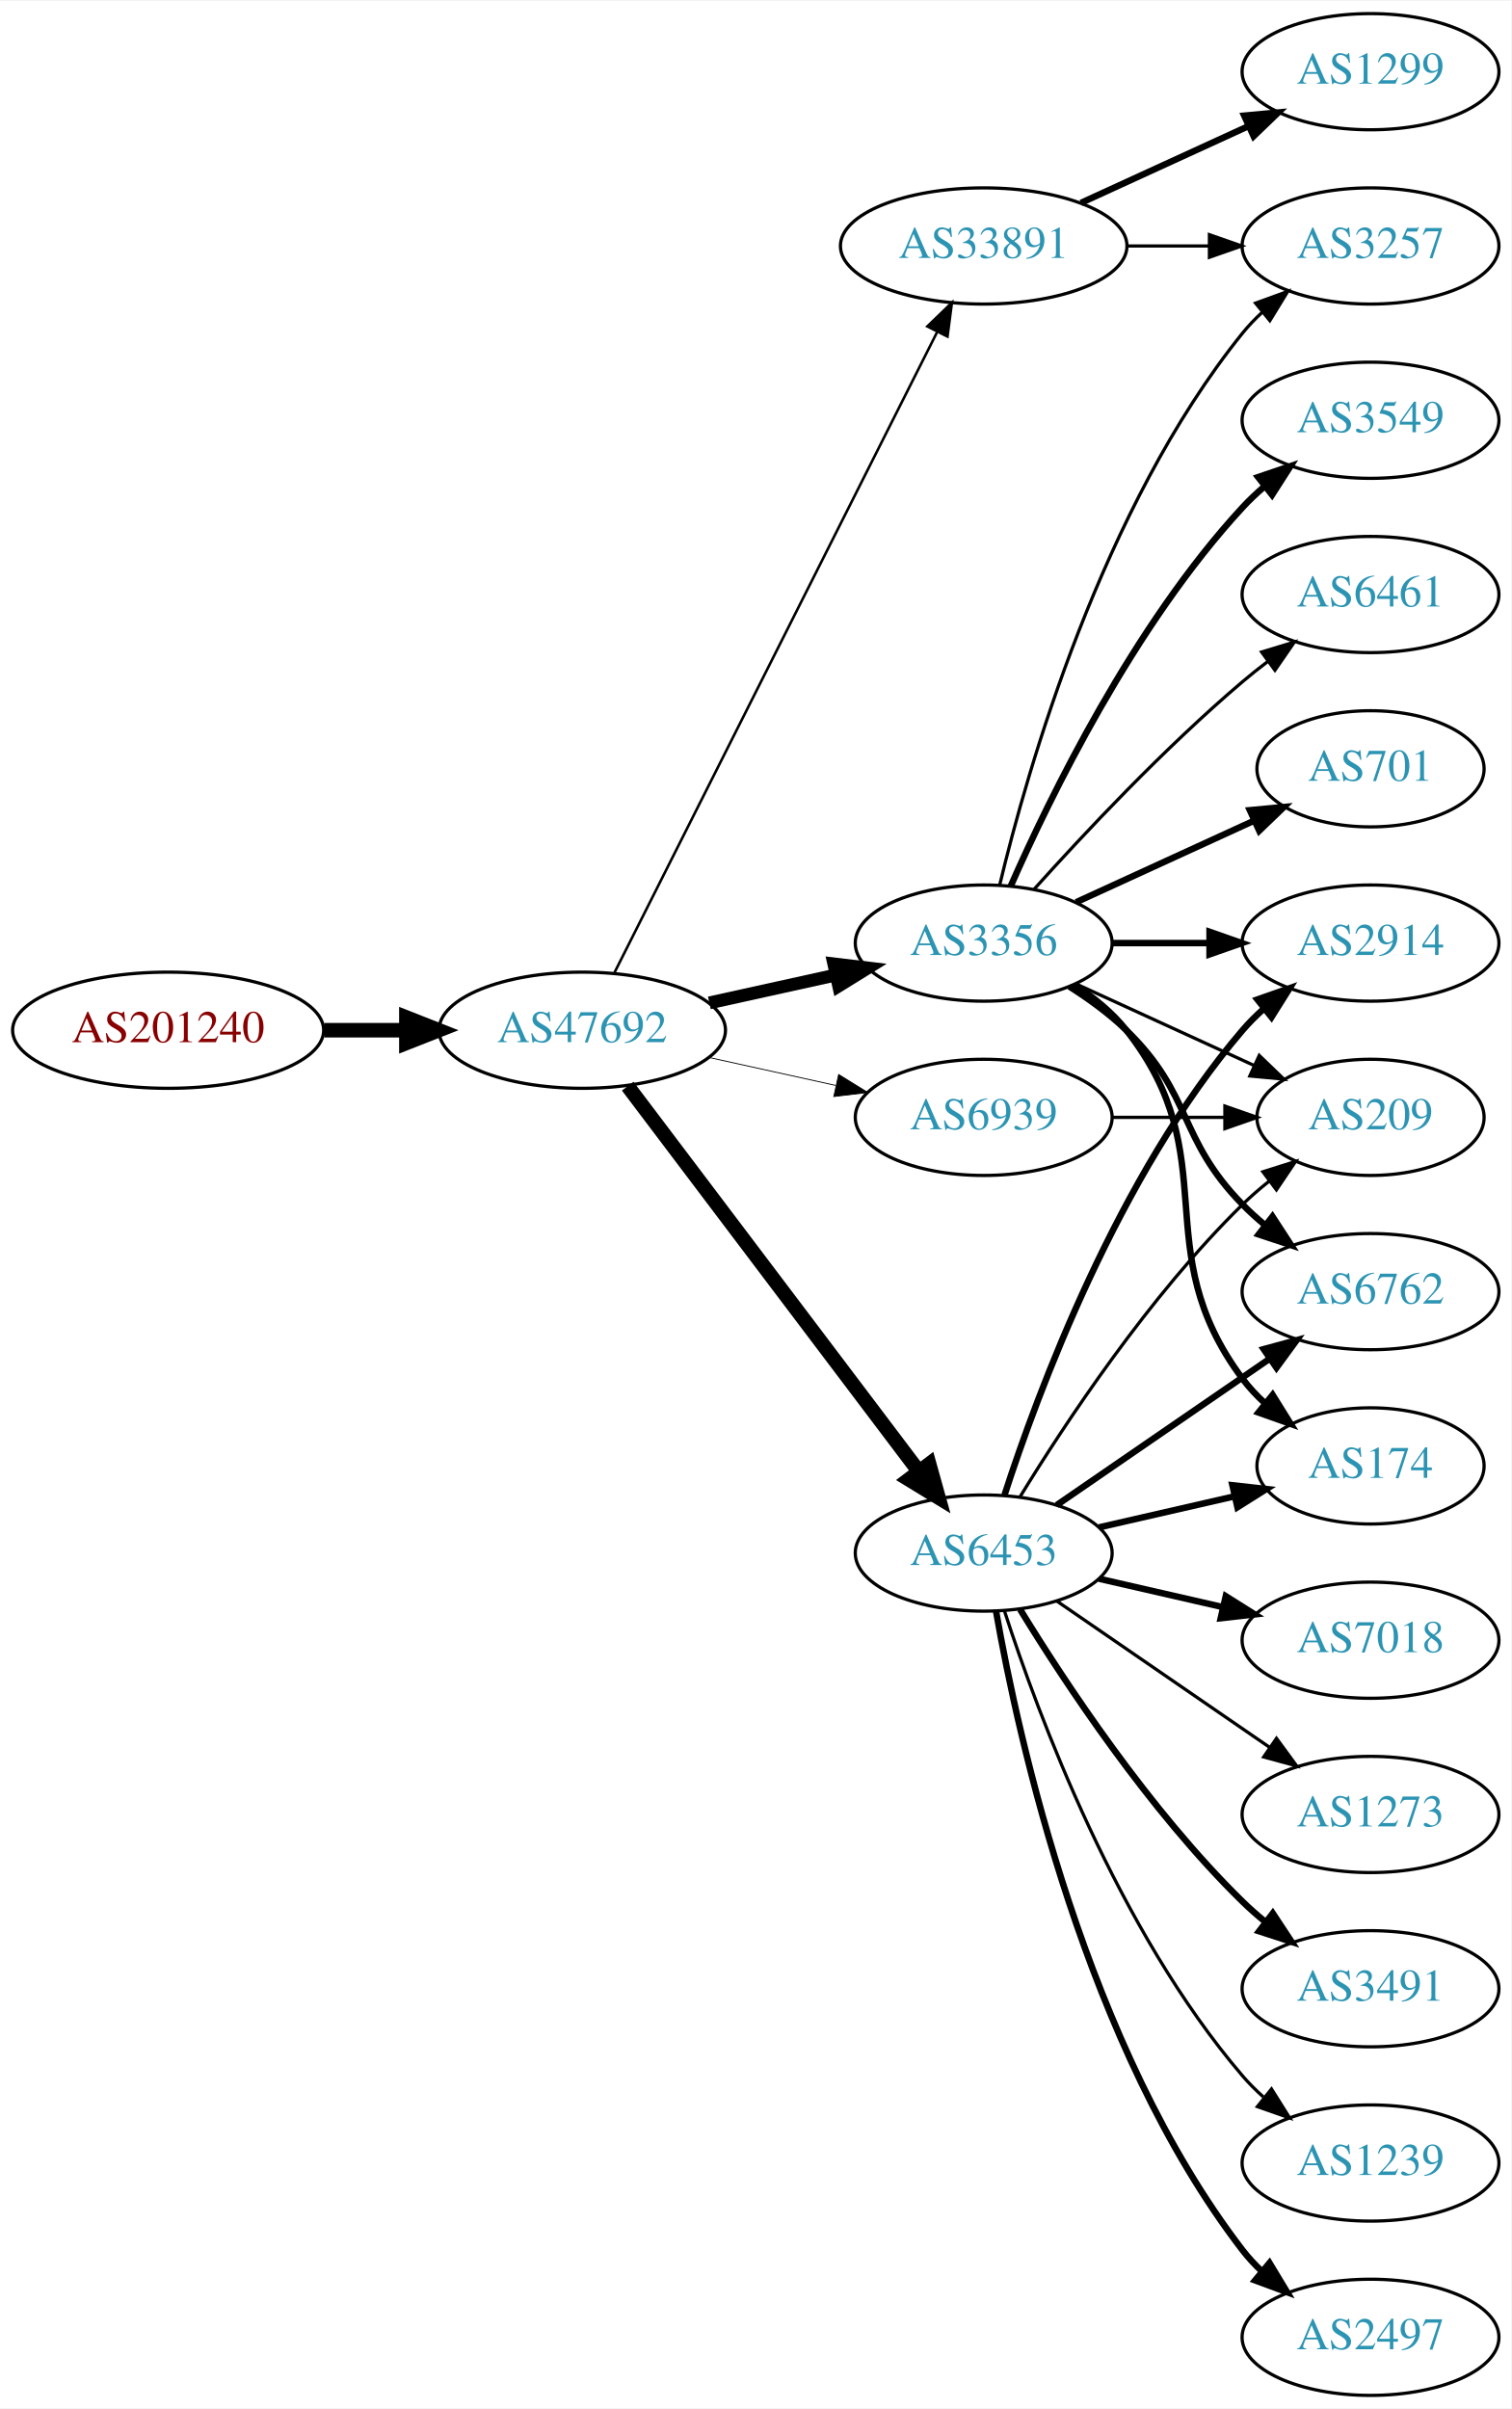
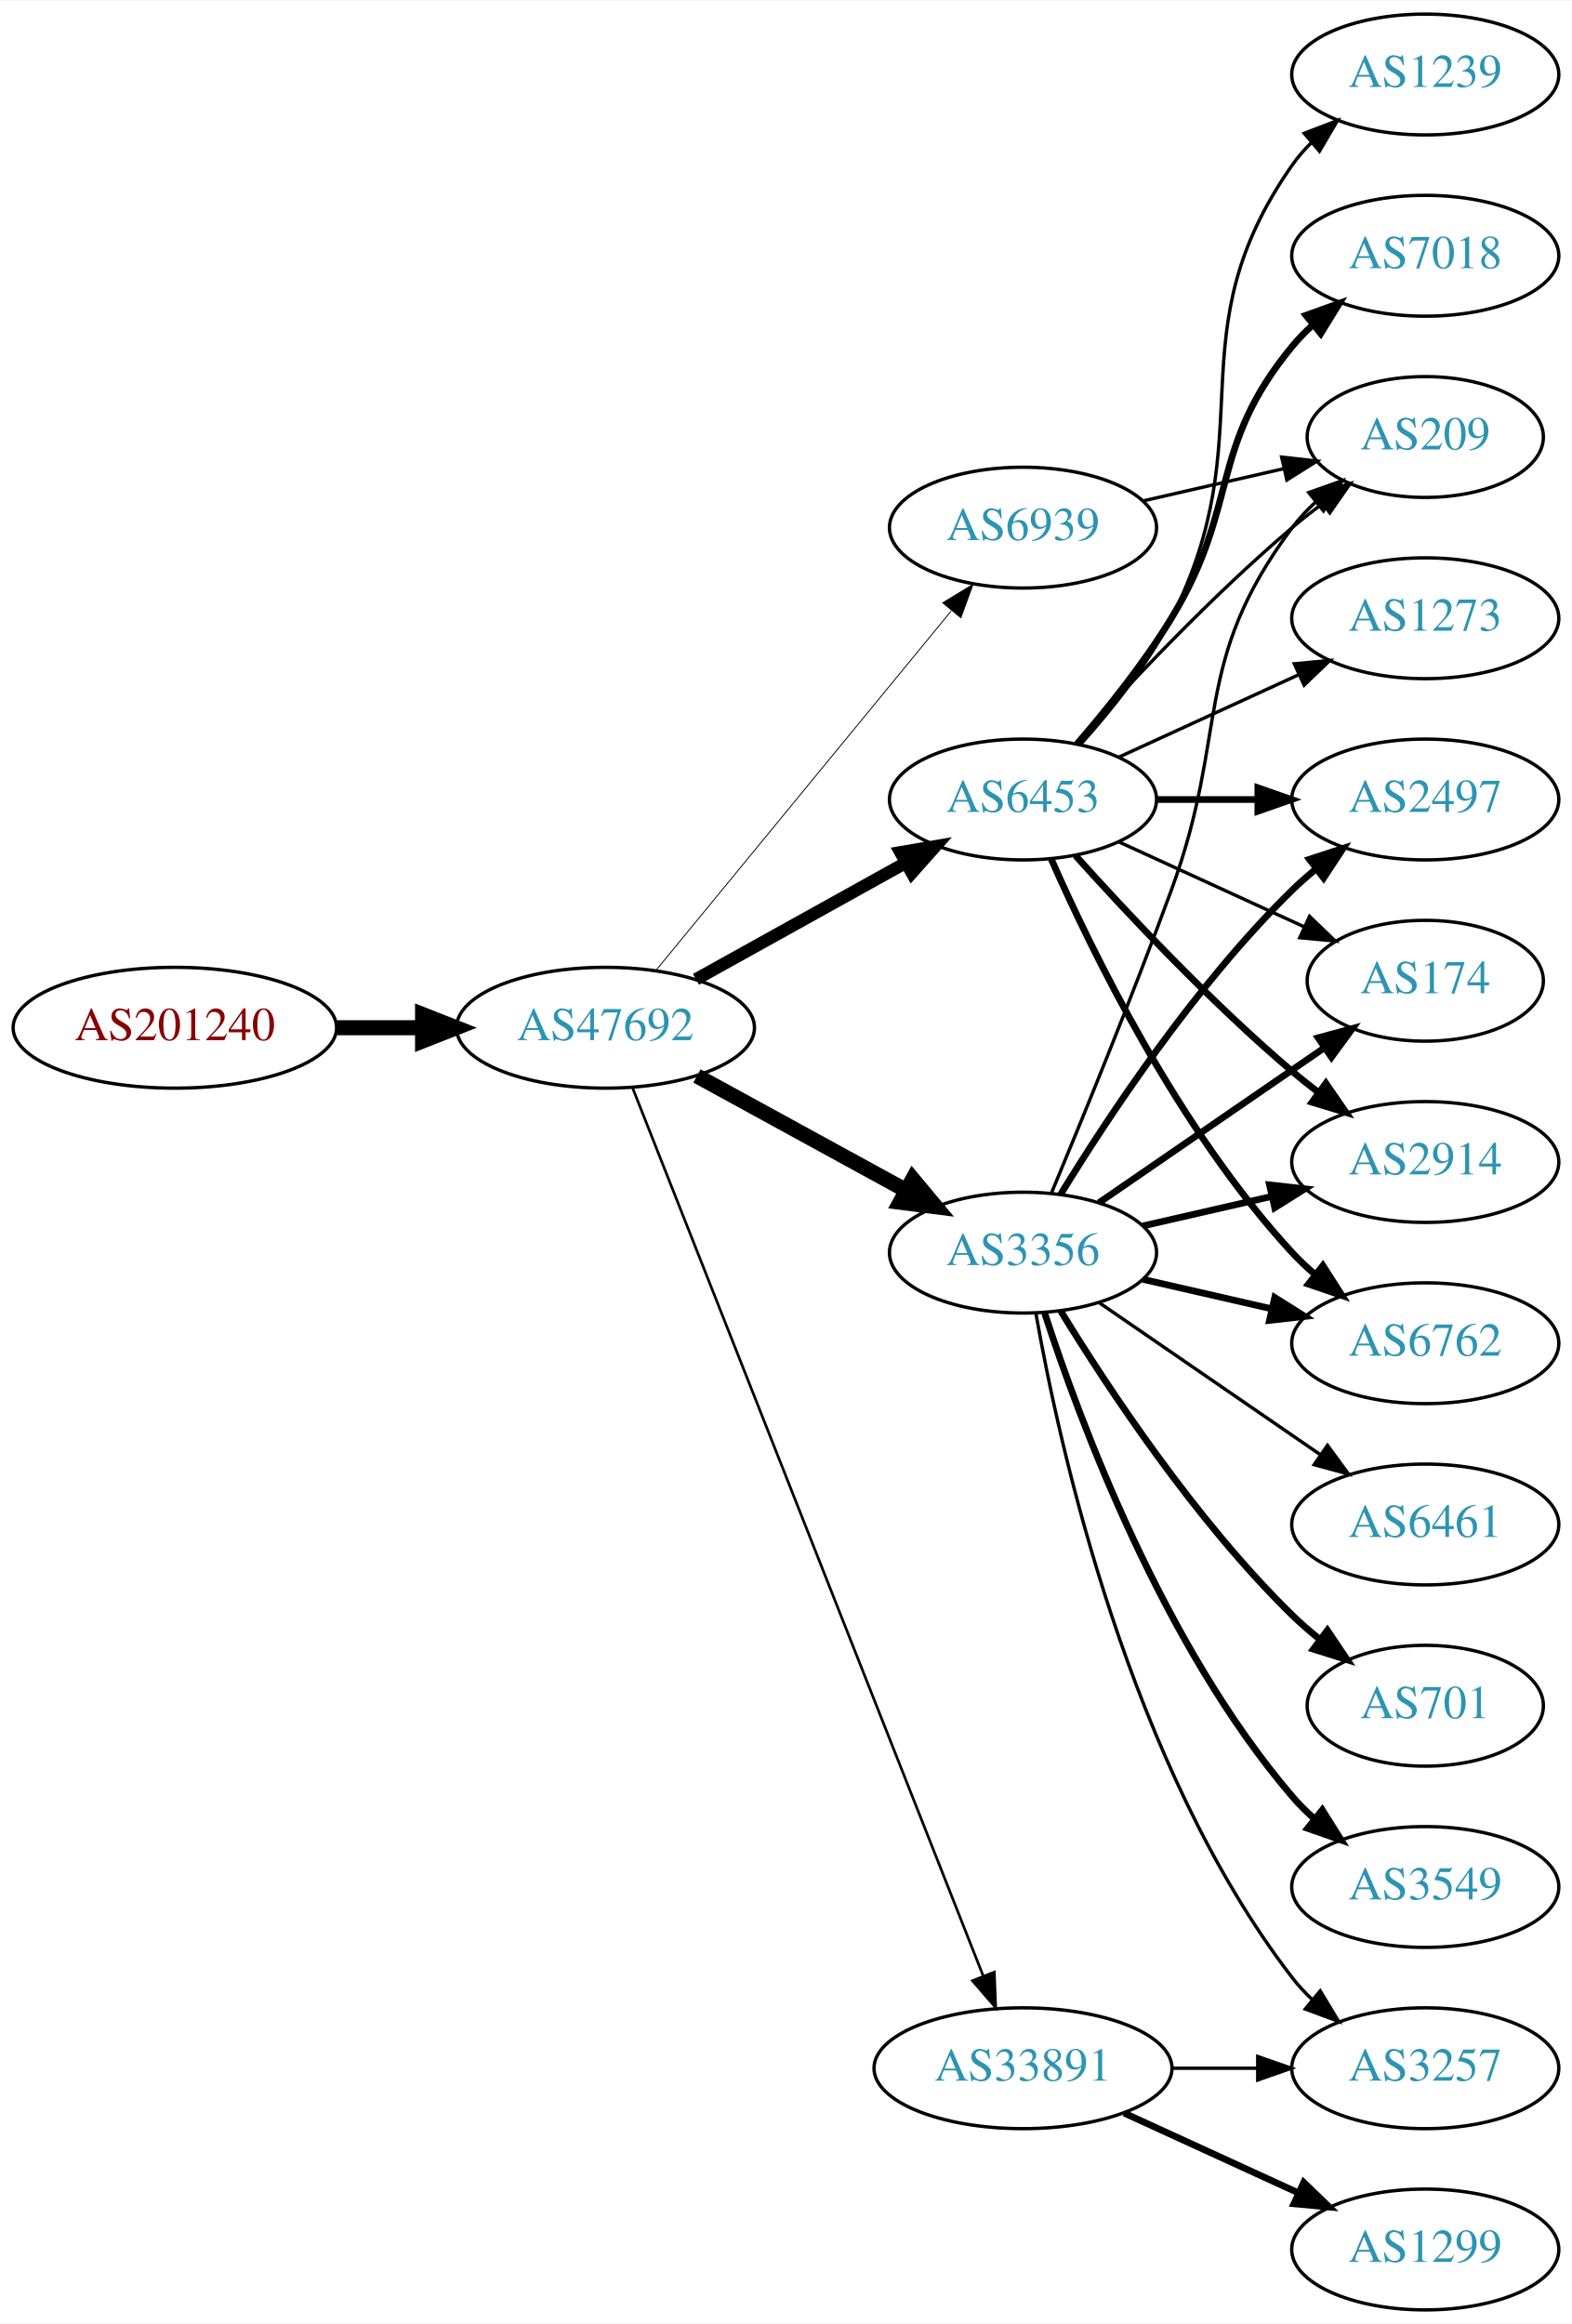
- <svg xmlns="http://www.w3.org/2000/svg" xmlns:xlink="http://www.w3.org/1999/xlink" width="468pt" height="746pt" viewBox="0.00 0.00 468.27 746.00">
-   <g id="graph0" class="graph" transform="scale(1 1) rotate(0) translate(4 742)">
-     <polygon fill="white" stroke="none" points="-4,4 -4,-742 464.269,-742 464.269,4 -4,4" />
+ <svg xmlns="http://www.w3.org/2000/svg" xmlns:xlink="http://www.w3.org/1999/xlink" width="468pt" height="692pt" viewBox="0.00 0.00 468.27 692.00">
+   <g id="graph0" class="graph" transform="scale(1 1) rotate(0) translate(4 688)">
+     <polygon fill="white" stroke="none" points="-4,4 -4,-688 464.269,-688 464.269,4 -4,4" />
    <g id="node1" class="node">
      <g id="a_node1">
        <a xlink:href="/asn/201240" xlink:title="AS201240 ~ OpenIoT [AT]">
-           <ellipse fill="#ffffff" stroke="black" cx="48.096" cy="-423" rx="48.192" ry="18" />
-           <text text-anchor="middle" x="48.096" y="-419.3" font-family="Times,serif" font-size="14.00" fill="#880000">AS201240</text>
+           <ellipse fill="#ffffff" stroke="black" cx="48.096" cy="-382" rx="48.192" ry="18" />
+           <text text-anchor="middle" x="48.096" y="-378.3" font-family="Times,serif" font-size="14.00" fill="#880000">AS201240</text>
        </a>
      </g>
    </g>
    <g id="node2" class="node">
      <g id="a_node2">
        <a xlink:href="/asn/47692" xlink:title="AS47692 ~ Nessus GmbH [AT]">
-           <ellipse fill="#ffffff" stroke="black" cx="176.388" cy="-423" rx="44.393" ry="18" />
-           <text text-anchor="middle" x="176.388" y="-419.3" font-family="Times,serif" font-size="14.00" fill="#2c94b3">AS47692</text>
+           <ellipse fill="#ffffff" stroke="black" cx="176.388" cy="-382" rx="44.393" ry="18" />
+           <text text-anchor="middle" x="176.388" y="-378.3" font-family="Times,serif" font-size="14.00" fill="#2c94b3">AS47692</text>
        </a>
      </g>
    </g>
    <g id="edge1" class="edge">
-       <path fill="none" stroke="black" stroke-width="4.5" d="M96.481,-423C104.742,-423 113.386,-423 121.799,-423" />
-       <polygon fill="black" stroke="black" stroke-width="4.5" points="121.904,-426.938 131.904,-423 121.904,-419.063 121.904,-426.938" />
+       <path fill="none" stroke="black" stroke-width="4.5" d="M96.481,-382C104.742,-382 113.386,-382 121.799,-382" />
+       <polygon fill="black" stroke="black" stroke-width="4.5" points="121.904,-385.938 131.904,-382 121.904,-378.063 121.904,-385.938" />
    </g>
    <g id="node3" class="node">
      <g id="a_node3">
-         <a xlink:href="/asn/33891" xlink:title="AS33891 ~ CORE-BACKBONE GMBH GLOBAL NETWORK [DE]">
-           <ellipse fill="#ffffff" stroke="black" cx="300.78" cy="-666" rx="44.393" ry="18" />
-           <text text-anchor="middle" x="300.78" y="-662.3" font-family="Times,serif" font-size="14.00" fill="#2c94b3">AS33891</text>
+         <a xlink:href="/asn/6453" xlink:title="AS6453 ~ TATA COMMUNICATIONS (AMERICA) INC [US]">
+           <ellipse fill="#ffffff" stroke="black" cx="300.78" cy="-450" rx="39.794" ry="18" />
+           <text text-anchor="middle" x="300.78" y="-446.3" font-family="Times,serif" font-size="14.00" fill="#2c94b3">AS6453</text>
        </a>
      </g>
    </g>
    <g id="edge2" class="edge">
-       <path fill="none" stroke="black" stroke-width="0.794" d="M186.387,-440.868C207.659,-483.101 261.134,-589.272 286.295,-639.227" />
-       <polygon fill="black" stroke="black" stroke-width="0.794" points="283.307,-641.076 290.932,-648.433 289.559,-637.928 283.307,-641.076" />
+       <path fill="none" stroke="black" stroke-width="3.706" d="M203.344,-396.421C221.517,-406.518 245.979,-420.109 265.719,-431.076" />
+       <polygon fill="black" stroke="black" stroke-width="3.706" points="264.257,-434.268 274.698,-436.065 267.656,-428.149 264.257,-434.268" />
    </g>
    <g id="node4" class="node">
      <g id="a_node4">
        <a xlink:href="/asn/3356" xlink:title="AS3356 ~ Level 3 Parent, LLC [US]">
-           <ellipse fill="#ffffff" stroke="black" cx="300.78" cy="-450" rx="39.794" ry="18" />
-           <text text-anchor="middle" x="300.78" y="-446.3" font-family="Times,serif" font-size="14.00" fill="#2c94b3">AS3356</text>
+           <ellipse fill="#ffffff" stroke="black" cx="300.78" cy="-315" rx="39.794" ry="18" />
+           <text text-anchor="middle" x="300.78" y="-311.3" font-family="Times,serif" font-size="14.00" fill="#2c94b3">AS3356</text>
        </a>
      </g>
    </g>
    <g id="edge3" class="edge">
-       <path fill="none" stroke="black" stroke-width="3.971" d="M215.777,-431.469C228.168,-434.202 242.015,-437.257 254.836,-440.085" />
-       <polygon fill="black" stroke="black" stroke-width="3.971" points="254.331,-443.558 264.85,-442.295 255.839,-436.722 254.331,-443.558" />
+       <path fill="none" stroke="black" stroke-width="4.5" d="M203.644,-367.627C221.835,-357.669 246.22,-344.32 265.879,-333.558" />
+       <polygon fill="black" stroke="black" stroke-width="4.5" points="267.939,-336.919 274.82,-328.663 264.158,-330.011 267.939,-336.919" />
    </g>
    <g id="node5" class="node">
      <g id="a_node5">
-         <a xlink:href="/asn/6453" xlink:title="AS6453 ~ TATA COMMUNICATIONS (AMERICA) INC [US]">
-           <ellipse fill="#ffffff" stroke="black" cx="300.78" cy="-261" rx="39.794" ry="18" />
-           <text text-anchor="middle" x="300.78" y="-257.3" font-family="Times,serif" font-size="14.00" fill="#2c94b3">AS6453</text>
+         <a xlink:href="/asn/33891" xlink:title="AS33891 ~ CORE-BACKBONE GMBH GLOBAL NETWORK [DE]">
+           <ellipse fill="#ffffff" stroke="black" cx="300.78" cy="-72" rx="44.393" ry="18" />
+           <text text-anchor="middle" x="300.78" y="-68.3" font-family="Times,serif" font-size="14.00" fill="#2c94b3">AS33891</text>
        </a>
      </g>
    </g>
    <g id="edge4" class="edge">
-       <path fill="none" stroke="black" stroke-width="4.5" d="M190.486,-405.663C212.11,-377.04 255.381,-319.767 280.504,-286.514" />
-       <polygon fill="black" stroke="black" stroke-width="4.5" points="283.889,-288.565 286.776,-278.212 277.606,-283.817 283.889,-288.565" />
+       <path fill="none" stroke="black" stroke-width="0.794" d="M184.497,-363.993C204.988,-312.092 264.272,-161.936 288.877,-99.616" />
+       <polygon fill="black" stroke="black" stroke-width="0.794" points="292.234,-100.643 292.651,-90.057 285.723,-98.073 292.234,-100.643" />
    </g>
    <g id="node6" class="node">
      <g id="a_node6">
        <a xlink:href="/asn/6939" xlink:title="AS6939 ~ Hurricane Electric LLC [US]">
-           <ellipse fill="#ffffff" stroke="black" cx="300.78" cy="-396" rx="39.794" ry="18" />
-           <text text-anchor="middle" x="300.78" y="-392.3" font-family="Times,serif" font-size="14.00" fill="#2c94b3">AS6939</text>
+           <ellipse fill="#ffffff" stroke="black" cx="300.78" cy="-531" rx="39.794" ry="18" />
+           <text text-anchor="middle" x="300.78" y="-527.3" font-family="Times,serif" font-size="14.00" fill="#2c94b3">AS6939</text>
        </a>
      </g>
    </g>
    <g id="edge5" class="edge">
-       <path fill="none" stroke="black" stroke-width="0.265" d="M215.777,-414.531C228.168,-411.798 242.015,-408.743 254.836,-405.915" />
-       <polygon fill="black" stroke="black" stroke-width="0.265" points="255.839,-409.278 264.85,-403.705 254.331,-402.442 255.839,-409.278" />
+       <path fill="none" stroke="black" stroke-width="0.265" d="M191.427,-399.092C213.008,-425.364 254.439,-475.802 279.347,-506.125" />
+       <polygon fill="black" stroke="black" stroke-width="0.265" points="276.852,-508.601 285.904,-514.107 282.261,-504.158 276.852,-508.601" />
    </g>
    <g id="node7" class="node">
      <g id="a_node7">
-         <a xlink:href="/asn/3257" xlink:title="AS3257 ~ GTT [DE]">
-           <ellipse fill="#ffffff" stroke="black" cx="420.622" cy="-666" rx="39.794" ry="18" />
-           <text text-anchor="middle" x="420.622" y="-662.3" font-family="Times,serif" font-size="14.00" fill="#2c94b3">AS3257</text>
+         <a xlink:href="/asn/6762" xlink:title="AS6762 ~ TELECOM ITALIA SPARKLE S.p.A. [IT]">
+           <ellipse fill="#ffffff" stroke="black" cx="420.622" cy="-288" rx="39.794" ry="18" />
+           <text text-anchor="middle" x="420.622" y="-284.3" font-family="Times,serif" font-size="14.00" fill="#2c94b3">AS6762</text>
        </a>
      </g>
    </g>
    <g id="edge6" class="edge">
-       <path fill="none" stroke="black" d="M344.991,-666C353.303,-666 362.066,-666 370.548,-666" />
-       <polygon fill="black" stroke="black" points="370.707,-669.5 380.707,-666 370.707,-662.5 370.707,-669.5" />
+       <path fill="none" stroke="black" stroke-width="2" d="M309.196,-432.239C321.264,-404.817 347.235,-351.527 380.976,-315 383.006,-312.802 385.245,-310.681 387.591,-308.66" />
+       <polygon fill="black" stroke="black" stroke-width="2" points="390.118,-311.126 395.835,-302.206 385.804,-305.614 390.118,-311.126" />
    </g>
    <g id="node8" class="node">
      <g id="a_node8">
-         <a xlink:href="/asn/1299" xlink:title="AS1299 ~ Telia Carrier [EU]">
-           <ellipse fill="#ffffff" stroke="black" cx="420.622" cy="-720" rx="39.794" ry="18" />
-           <text text-anchor="middle" x="420.622" y="-716.3" font-family="Times,serif" font-size="14.00" fill="#2c94b3">AS1299</text>
+         <a xlink:href="/asn/2497" xlink:title="AS2497 ~ Internet Initiative Japan Inc. [JP]">
+           <ellipse fill="#ffffff" stroke="black" cx="420.622" cy="-450" rx="39.794" ry="18" />
+           <text text-anchor="middle" x="420.622" y="-446.3" font-family="Times,serif" font-size="14.00" fill="#2c94b3">AS2497</text>
        </a>
      </g>
    </g>
    <g id="edge7" class="edge">
-       <path fill="none" stroke="black" stroke-width="2" d="M330.909,-679.348C346.521,-686.502 365.918,-695.391 382.59,-703.03" />
-       <polygon fill="black" stroke="black" stroke-width="2" points="381.493,-706.378 392.042,-707.362 384.409,-700.014 381.493,-706.378" />
-     </g>
-     <g id="edge15" class="edge">
-       <path fill="none" stroke="black" d="M305.706,-467.882C314.265,-503.609 337.413,-585.008 380.976,-639 382.807,-641.269 384.876,-643.43 387.083,-645.468" />
-       <polygon fill="black" stroke="black" points="385.006,-648.291 394.965,-651.906 389.434,-642.869 385.006,-648.291" />
+       <path fill="none" stroke="black" stroke-width="2" d="M340.692,-450C350.246,-450 360.595,-450 370.558,-450" />
+       <polygon fill="black" stroke="black" stroke-width="2" points="370.751,-453.5 380.75,-450 370.75,-446.5 370.751,-453.5" />
    </g>
    <g id="node9" class="node">
      <g id="a_node9">
        <a xlink:href="/asn/174" xlink:title="AS174 ~ Cogent Communications [US]">
-           <ellipse fill="#ffffff" stroke="black" cx="420.622" cy="-288" rx="35.194" ry="18" />
-           <text text-anchor="middle" x="420.622" y="-284.3" font-family="Times,serif" font-size="14.00" fill="#2c94b3">AS174</text>
+           <ellipse fill="#ffffff" stroke="black" cx="420.622" cy="-396" rx="35.194" ry="18" />
+           <text text-anchor="middle" x="420.622" y="-392.3" font-family="Times,serif" font-size="14.00" fill="#2c94b3">AS174</text>
        </a>
      </g>
    </g>
    <g id="edge8" class="edge">
-       <path fill="none" stroke="black" stroke-width="2" d="M328.751,-437.145C334.74,-433.28 340.599,-428.559 344.976,-423 376.274,-383.246 350.704,-355.542 380.976,-315 382.983,-312.311 385.339,-309.791 387.88,-307.454" />
-       <polygon fill="black" stroke="black" stroke-width="2" points="390.295,-310.004 395.896,-301.011 385.909,-304.548 390.295,-310.004" />
+       <path fill="none" stroke="black" d="M329.409,-437.339C345.825,-429.817 366.806,-420.202 384.403,-412.139" />
+       <polygon fill="black" stroke="black" points="386.148,-415.189 393.781,-407.842 383.232,-408.826 386.148,-415.189" />
    </g>
    <g id="node10" class="node">
      <g id="a_node10">
-         <a xlink:href="/asn/2914" xlink:title="AS2914 ~ NTT America, Inc. [US]">
-           <ellipse fill="#ffffff" stroke="black" cx="420.622" cy="-450" rx="39.794" ry="18" />
-           <text text-anchor="middle" x="420.622" y="-446.3" font-family="Times,serif" font-size="14.00" fill="#2c94b3">AS2914</text>
+         <a xlink:href="/asn/1239" xlink:title="AS1239 ~ Sprint [US]">
+           <ellipse fill="#ffffff" stroke="black" cx="420.622" cy="-666" rx="39.794" ry="18" />
+           <text text-anchor="middle" x="420.622" y="-662.3" font-family="Times,serif" font-size="14.00" fill="#2c94b3">AS1239</text>
        </a>
      </g>
    </g>
    <g id="edge9" class="edge">
-       <path fill="none" stroke="black" stroke-width="2" d="M340.692,-450C350.246,-450 360.595,-450 370.558,-450" />
-       <polygon fill="black" stroke="black" stroke-width="2" points="370.751,-453.5 380.75,-450 370.75,-446.5 370.751,-453.5" />
+       <path fill="none" stroke="black" d="M318.182,-466.712C327.249,-476.783 338.049,-490.283 344.976,-504 372.968,-559.429 345.362,-588.131 380.976,-639 382.648,-641.389 384.603,-643.635 386.73,-645.733" />
+       <polygon fill="black" stroke="black" points="384.57,-648.49 394.463,-652.284 389.095,-643.149 384.57,-648.49" />
    </g>
    <g id="node11" class="node">
      <g id="a_node11">
-         <a xlink:href="/asn/3549" xlink:title="AS3549 ~ Level 3 Parent, LLC [US]">
+         <a xlink:href="/asn/7018" xlink:title="AS7018 ~ AT&amp;T Services, Inc. [US]">
          <ellipse fill="#ffffff" stroke="black" cx="420.622" cy="-612" rx="39.794" ry="18" />
-           <text text-anchor="middle" x="420.622" y="-608.3" font-family="Times,serif" font-size="14.00" fill="#2c94b3">AS3549</text>
+           <text text-anchor="middle" x="420.622" y="-608.3" font-family="Times,serif" font-size="14.00" fill="#2c94b3">AS7018</text>
        </a>
      </g>
    </g>
    <g id="edge10" class="edge">
-       <path fill="none" stroke="black" stroke-width="2" d="M309.196,-467.761C321.264,-495.183 347.235,-548.473 380.976,-585 383.006,-587.198 385.245,-589.319 387.591,-591.34" />
-       <polygon fill="black" stroke="black" stroke-width="2" points="385.804,-594.386 395.835,-597.794 390.118,-588.874 385.804,-594.386" />
+       <path fill="none" stroke="black" stroke-width="2" d="M316.977,-466.677C325.853,-476.949 336.865,-490.666 344.976,-504 365.448,-537.658 355.911,-554.606 380.976,-585 382.831,-587.25 384.918,-589.396 387.137,-591.424" />
+       <polygon fill="black" stroke="black" stroke-width="2" points="385.072,-594.256 395.041,-597.844 389.485,-588.823 385.072,-594.256" />
    </g>
    <g id="node12" class="node">
      <g id="a_node12">
-         <a xlink:href="/asn/6762" xlink:title="AS6762 ~ TELECOM ITALIA SPARKLE S.p.A. [IT]">
+         <a xlink:href="/asn/2914" xlink:title="AS2914 ~ NTT America, Inc. [US]">
          <ellipse fill="#ffffff" stroke="black" cx="420.622" cy="-342" rx="39.794" ry="18" />
-           <text text-anchor="middle" x="420.622" y="-338.3" font-family="Times,serif" font-size="14.00" fill="#2c94b3">AS6762</text>
+           <text text-anchor="middle" x="420.622" y="-338.3" font-family="Times,serif" font-size="14.00" fill="#2c94b3">AS2914</text>
        </a>
      </g>
    </g>
    <g id="edge11" class="edge">
-       <path fill="none" stroke="black" stroke-width="2" d="M327.309,-436.538C333.472,-432.638 339.773,-428.052 344.976,-423 365.669,-402.906 360.803,-389.617 380.976,-369 383.069,-366.861 385.352,-364.782 387.729,-362.79" />
-       <polygon fill="black" stroke="black" stroke-width="2" points="390.247,-365.268 396.028,-356.389 385.972,-359.725 390.247,-365.268" />
+       <path fill="none" stroke="black" stroke-width="2" d="M316.426,-433.275C331.727,-416.235 356.824,-389.477 380.976,-369 383.473,-366.883 386.133,-364.768 388.845,-362.707" />
+       <polygon fill="black" stroke="black" stroke-width="2" points="391.011,-365.459 397.021,-356.734 386.882,-359.806 391.011,-365.459" />
    </g>
    <g id="node13" class="node">
      <g id="a_node13">
-         <a xlink:href="/asn/6461" xlink:title="AS6461 ~ Zayo Bandwidth [US]">
-           <ellipse fill="#ffffff" stroke="black" cx="420.622" cy="-558" rx="39.794" ry="18" />
-           <text text-anchor="middle" x="420.622" y="-554.3" font-family="Times,serif" font-size="14.00" fill="#2c94b3">AS6461</text>
+         <a xlink:href="/asn/1273" xlink:title="AS1273 ~ Vodafone Group PLC [EU]">
+           <ellipse fill="#ffffff" stroke="black" cx="420.622" cy="-504" rx="39.794" ry="18" />
+           <text text-anchor="middle" x="420.622" y="-500.3" font-family="Times,serif" font-size="14.00" fill="#2c94b3">AS1273</text>
        </a>
      </g>
    </g>
    <g id="edge12" class="edge">
-       <path fill="none" stroke="black" d="M316.426,-466.725C331.727,-483.765 356.824,-510.523 380.976,-531 383.473,-533.117 386.133,-535.232 388.845,-537.293" />
-       <polygon fill="black" stroke="black" points="386.882,-540.194 397.021,-543.266 391.011,-534.541 386.882,-540.194" />
+       <path fill="none" stroke="black" d="M329.409,-462.661C345.366,-469.973 365.636,-479.261 382.919,-487.181" />
+       <polygon fill="black" stroke="black" points="381.617,-490.435 392.167,-491.419 384.534,-484.071 381.617,-490.435" />
    </g>
    <g id="node14" class="node">
      <g id="a_node14">
-         <a xlink:href="/asn/701" xlink:title="AS701 ~ UUNET [US]">
-           <ellipse fill="#ffffff" stroke="black" cx="420.622" cy="-504" rx="35.194" ry="18" />
-           <text text-anchor="middle" x="420.622" y="-500.3" font-family="Times,serif" font-size="14.00" fill="#2c94b3">AS701</text>
+         <a xlink:href="/asn/209" xlink:title="AS209 ~ CenturyLink Communications, LLC [US]">
+           <ellipse fill="#ffffff" stroke="black" cx="420.622" cy="-558" rx="35.194" ry="18" />
+           <text text-anchor="middle" x="420.622" y="-554.3" font-family="Times,serif" font-size="14.00" fill="#2c94b3">AS209</text>
        </a>
      </g>
    </g>
    <g id="edge13" class="edge">
-       <path fill="none" stroke="black" stroke-width="2" d="M329.409,-462.661C345.825,-470.183 366.806,-479.798 384.403,-487.861" />
-       <polygon fill="black" stroke="black" stroke-width="2" points="383.232,-491.174 393.781,-492.158 386.148,-484.811 383.232,-491.174" />
+       <path fill="none" stroke="black" d="M316.426,-466.725C331.727,-483.765 356.824,-510.523 380.976,-531 383.828,-533.418 386.893,-535.833 390.004,-538.169" />
+       <polygon fill="black" stroke="black" points="388.077,-541.095 398.232,-544.116 392.178,-535.422 388.077,-541.095" />
+     </g>
+     <g id="edge14" class="edge">
+       <path fill="none" stroke="black" stroke-width="2" d="M336.499,-307.045C348.499,-304.296 362.12,-301.175 374.812,-298.267" />
+       <polygon fill="black" stroke="black" stroke-width="2" points="375.778,-301.636 384.744,-295.991 374.215,-294.813 375.778,-301.636" />
+     </g>
+     <g id="edge17" class="edge">
+       <path fill="none" stroke="black" stroke-width="2" d="M312.045,-332.44C325.854,-354.991 352.043,-394.722 380.976,-423 383.116,-425.092 385.433,-427.137 387.833,-429.106" />
+       <polygon fill="black" stroke="black" stroke-width="2" points="386.1,-432.185 396.175,-435.464 390.343,-426.618 386.1,-432.185" />
+     </g>
+     <g id="edge15" class="edge">
+       <path fill="none" stroke="black" stroke-width="2" d="M323.394,-329.857C342.231,-342.805 369.711,-361.693 390.487,-375.973" />
+       <polygon fill="black" stroke="black" stroke-width="2" points="388.712,-379.001 398.935,-381.781 392.677,-373.232 388.712,-379.001" />
+     </g>
+     <g id="edge18" class="edge">
+       <path fill="none" stroke="black" stroke-width="2" d="M336.499,-322.955C348.499,-325.704 362.12,-328.825 374.812,-331.733" />
+       <polygon fill="black" stroke="black" stroke-width="2" points="374.215,-335.187 384.744,-334.009 375.778,-328.364 374.215,-335.187" />
+     </g>
+     <g id="edge22" class="edge">
+       <path fill="none" stroke="black" d="M309.288,-332.839C318.172,-354.152 333.238,-390.954 344.976,-423 362.378,-470.51 350.704,-490.458 380.976,-531 382.983,-533.689 385.339,-536.209 387.88,-538.546" />
+       <polygon fill="black" stroke="black" points="385.909,-541.452 395.896,-544.989 390.295,-535.996 385.909,-541.452" />
    </g>
    <g id="node15" class="node">
      <g id="a_node15">
-         <a xlink:href="/asn/209" xlink:title="AS209 ~ CenturyLink Communications, LLC [US]">
-           <ellipse fill="#ffffff" stroke="black" cx="420.622" cy="-396" rx="35.194" ry="18" />
-           <text text-anchor="middle" x="420.622" y="-392.3" font-family="Times,serif" font-size="14.00" fill="#2c94b3">AS209</text>
-         </a>
-       </g>
-     </g>
-     <g id="edge14" class="edge">
-       <path fill="none" stroke="black" d="M329.409,-437.339C345.825,-429.817 366.806,-420.202 384.403,-412.139" />
-       <polygon fill="black" stroke="black" points="386.148,-415.189 393.781,-407.842 383.232,-408.826 386.148,-415.189" />
+         <a xlink:href="/asn/6461" xlink:title="AS6461 ~ Zayo Bandwidth [US]">
+           <ellipse fill="#ffffff" stroke="black" cx="420.622" cy="-234" rx="39.794" ry="18" />
+           <text text-anchor="middle" x="420.622" y="-230.3" font-family="Times,serif" font-size="14.00" fill="#2c94b3">AS6461</text>
+         </a>
+       </g>
    </g>
    <g id="edge16" class="edge">
-       <path fill="none" stroke="black" stroke-width="2" d="M336.499,-268.955C349.592,-271.955 364.614,-275.396 378.255,-278.522" />
-       <polygon fill="black" stroke="black" stroke-width="2" points="377.833,-282.016 388.362,-280.838 379.396,-275.193 377.833,-282.016" />
-     </g>
-     <g id="edge21" class="edge">
-       <path fill="none" stroke="black" stroke-width="2" d="M307.227,-278.991C317.541,-310.816 342.403,-377.927 380.976,-423 382.922,-425.274 385.1,-427.449 387.404,-429.507" />
-       <polygon fill="black" stroke="black" stroke-width="2" points="385.574,-432.524 395.573,-436.027 389.941,-427.053 385.574,-432.524" />
-     </g>
-     <g id="edge17" class="edge">
-       <path fill="none" stroke="black" stroke-width="2" d="M323.394,-275.857C341.882,-288.565 368.696,-306.995 389.326,-321.175" />
-       <polygon fill="black" stroke="black" stroke-width="2" points="387.522,-324.183 397.746,-326.963 391.488,-318.414 387.522,-324.183" />
-     </g>
-     <g id="edge24" class="edge">
-       <path fill="none" stroke="black" d="M312.045,-278.44C325.854,-300.991 352.043,-340.722 380.976,-369 383.511,-371.478 386.295,-373.89 389.17,-376.188" />
-       <polygon fill="black" stroke="black" points="387.279,-379.144 397.387,-382.321 391.466,-373.535 387.279,-379.144" />
+       <path fill="none" stroke="black" d="M323.394,-300.143C341.882,-287.435 368.696,-269.005 389.326,-254.825" />
+       <polygon fill="black" stroke="black" points="391.488,-257.586 397.746,-249.037 387.522,-251.817 391.488,-257.586" />
    </g>
    <g id="node16" class="node">
      <g id="a_node16">
-         <a xlink:href="/asn/3491" xlink:title="AS3491 ~ PCCW Global, Inc. [US]">
-           <ellipse fill="#ffffff" stroke="black" cx="420.622" cy="-126" rx="39.794" ry="18" />
-           <text text-anchor="middle" x="420.622" y="-122.3" font-family="Times,serif" font-size="14.00" fill="#2c94b3">AS3491</text>
-         </a>
-       </g>
-     </g>
-     <g id="edge18" class="edge">
-       <path fill="none" stroke="black" stroke-width="2" d="M312.045,-243.56C325.854,-221.009 352.043,-181.278 380.976,-153 383.116,-150.908 385.433,-148.863 387.833,-146.894" />
-       <polygon fill="black" stroke="black" stroke-width="2" points="390.343,-149.382 396.175,-140.536 386.1,-143.815 390.343,-149.382" />
+         <a xlink:href="/asn/701" xlink:title="AS701 ~ UUNET [US]">
+           <ellipse fill="#ffffff" stroke="black" cx="420.622" cy="-180" rx="35.194" ry="18" />
+           <text text-anchor="middle" x="420.622" y="-176.3" font-family="Times,serif" font-size="14.00" fill="#2c94b3">AS701</text>
+         </a>
+       </g>
+     </g>
+     <g id="edge19" class="edge">
+       <path fill="none" stroke="black" stroke-width="2" d="M312.045,-297.56C325.854,-275.009 352.043,-235.278 380.976,-207 383.511,-204.522 386.295,-202.11 389.17,-199.812" />
+       <polygon fill="black" stroke="black" stroke-width="2" points="391.466,-202.465 397.387,-193.679 387.279,-196.856 391.466,-202.465" />
    </g>
    <g id="node17" class="node">
      <g id="a_node17">
-         <a xlink:href="/asn/1239" xlink:title="AS1239 ~ Sprint [US]">
-           <ellipse fill="#ffffff" stroke="black" cx="420.622" cy="-72" rx="39.794" ry="18" />
-           <text text-anchor="middle" x="420.622" y="-68.3" font-family="Times,serif" font-size="14.00" fill="#2c94b3">AS1239</text>
-         </a>
-       </g>
-     </g>
-     <g id="edge19" class="edge">
-       <path fill="none" stroke="black" d="M307.227,-243.009C317.541,-211.184 342.403,-144.073 380.976,-99 382.922,-96.726 385.1,-94.551 387.404,-92.493" />
-       <polygon fill="black" stroke="black" points="389.941,-94.947 395.573,-85.973 385.574,-89.476 389.941,-94.947" />
+         <a xlink:href="/asn/3549" xlink:title="AS3549 ~ Level 3 Parent, LLC [US]">
+           <ellipse fill="#ffffff" stroke="black" cx="420.622" cy="-126" rx="39.794" ry="18" />
+           <text text-anchor="middle" x="420.622" y="-122.3" font-family="Times,serif" font-size="14.00" fill="#2c94b3">AS3549</text>
+         </a>
+       </g>
+     </g>
+     <g id="edge20" class="edge">
+       <path fill="none" stroke="black" stroke-width="2" d="M307.227,-297.009C317.541,-265.184 342.403,-198.073 380.976,-153 382.922,-150.726 385.1,-148.551 387.404,-146.493" />
+       <polygon fill="black" stroke="black" stroke-width="2" points="389.941,-148.947 395.573,-139.973 385.574,-143.476 389.941,-148.947" />
    </g>
    <g id="node18" class="node">
      <g id="a_node18">
-         <a xlink:href="/asn/2497" xlink:title="AS2497 ~ Internet Initiative Japan Inc. [JP]">
-           <ellipse fill="#ffffff" stroke="black" cx="420.622" cy="-18" rx="39.794" ry="18" />
-           <text text-anchor="middle" x="420.622" y="-14.3" font-family="Times,serif" font-size="14.00" fill="#2c94b3">AS2497</text>
-         </a>
-       </g>
-     </g>
-     <g id="edge20" class="edge">
-       <path fill="none" stroke="black" stroke-width="2" d="M304.598,-243.01C311.526,-203.565 332.482,-107.975 380.976,-45 382.755,-42.69 384.787,-40.5 386.968,-38.441" />
-       <polygon fill="black" stroke="black" stroke-width="2" points="389.324,-41.034 394.8,-31.964 384.863,-35.639 389.324,-41.034" />
+         <a xlink:href="/asn/3257" xlink:title="AS3257 ~ GTT [DE]">
+           <ellipse fill="#ffffff" stroke="black" cx="420.622" cy="-72" rx="39.794" ry="18" />
+           <text text-anchor="middle" x="420.622" y="-68.3" font-family="Times,serif" font-size="14.00" fill="#2c94b3">AS3257</text>
+         </a>
+       </g>
+     </g>
+     <g id="edge21" class="edge">
+       <path fill="none" stroke="black" d="M304.598,-297.01C311.526,-257.565 332.482,-161.975 380.976,-99 382.755,-96.69 384.787,-94.5 386.968,-92.441" />
+       <polygon fill="black" stroke="black" points="389.324,-95.034 394.8,-85.964 384.863,-89.639 389.324,-95.034" />
+     </g>
+     <g id="edge24" class="edge">
+       <path fill="none" stroke="black" d="M344.991,-72C353.303,-72 362.066,-72 370.548,-72" />
+       <polygon fill="black" stroke="black" points="370.707,-75.5 380.707,-72 370.707,-68.5 370.707,-75.5" />
    </g>
    <g id="node19" class="node">
      <g id="a_node19">
-         <a xlink:href="/asn/7018" xlink:title="AS7018 ~ AT&amp;T Services, Inc. [US]">
-           <ellipse fill="#ffffff" stroke="black" cx="420.622" cy="-234" rx="39.794" ry="18" />
-           <text text-anchor="middle" x="420.622" y="-230.3" font-family="Times,serif" font-size="14.00" fill="#2c94b3">AS7018</text>
-         </a>
-       </g>
-     </g>
-     <g id="edge22" class="edge">
-       <path fill="none" stroke="black" stroke-width="2" d="M336.499,-253.045C348.499,-250.296 362.12,-247.175 374.812,-244.267" />
-       <polygon fill="black" stroke="black" stroke-width="2" points="375.778,-247.636 384.744,-241.991 374.215,-240.813 375.778,-247.636" />
-     </g>
-     <g id="node20" class="node">
-       <g id="a_node20">
-         <a xlink:href="/asn/1273" xlink:title="AS1273 ~ Vodafone Group PLC [EU]">
-           <ellipse fill="#ffffff" stroke="black" cx="420.622" cy="-180" rx="39.794" ry="18" />
-           <text text-anchor="middle" x="420.622" y="-176.3" font-family="Times,serif" font-size="14.00" fill="#2c94b3">AS1273</text>
+         <a xlink:href="/asn/1299" xlink:title="AS1299 ~ Telia Carrier [EU]">
+           <ellipse fill="#ffffff" stroke="black" cx="420.622" cy="-18" rx="39.794" ry="18" />
+           <text text-anchor="middle" x="420.622" y="-14.3" font-family="Times,serif" font-size="14.00" fill="#2c94b3">AS1299</text>
        </a>
      </g>
    </g>
    <g id="edge23" class="edge">
-       <path fill="none" stroke="black" d="M323.394,-246.143C341.882,-233.435 368.696,-215.005 389.326,-200.825" />
-       <polygon fill="black" stroke="black" points="391.488,-203.586 397.746,-195.037 387.522,-197.817 391.488,-203.586" />
+       <path fill="none" stroke="black" stroke-width="2" d="M330.909,-58.652C346.521,-51.498 365.918,-42.609 382.59,-34.969" />
+       <polygon fill="black" stroke="black" stroke-width="2" points="384.409,-37.986 392.042,-30.638 381.493,-31.622 384.409,-37.986" />
    </g>
    <g id="edge25" class="edge">
-       <path fill="none" stroke="black" d="M340.692,-396C351.779,-396 363.939,-396 375.321,-396" />
-       <polygon fill="black" stroke="black" points="375.503,-399.5 385.503,-396 375.503,-392.5 375.503,-399.5" />
+       <path fill="none" stroke="black" d="M336.499,-538.955C349.592,-541.955 364.614,-545.396 378.255,-548.522" />
+       <polygon fill="black" stroke="black" points="377.833,-552.016 388.362,-550.838 379.396,-545.193 377.833,-552.016" />
    </g>
  </g>
</svg>
